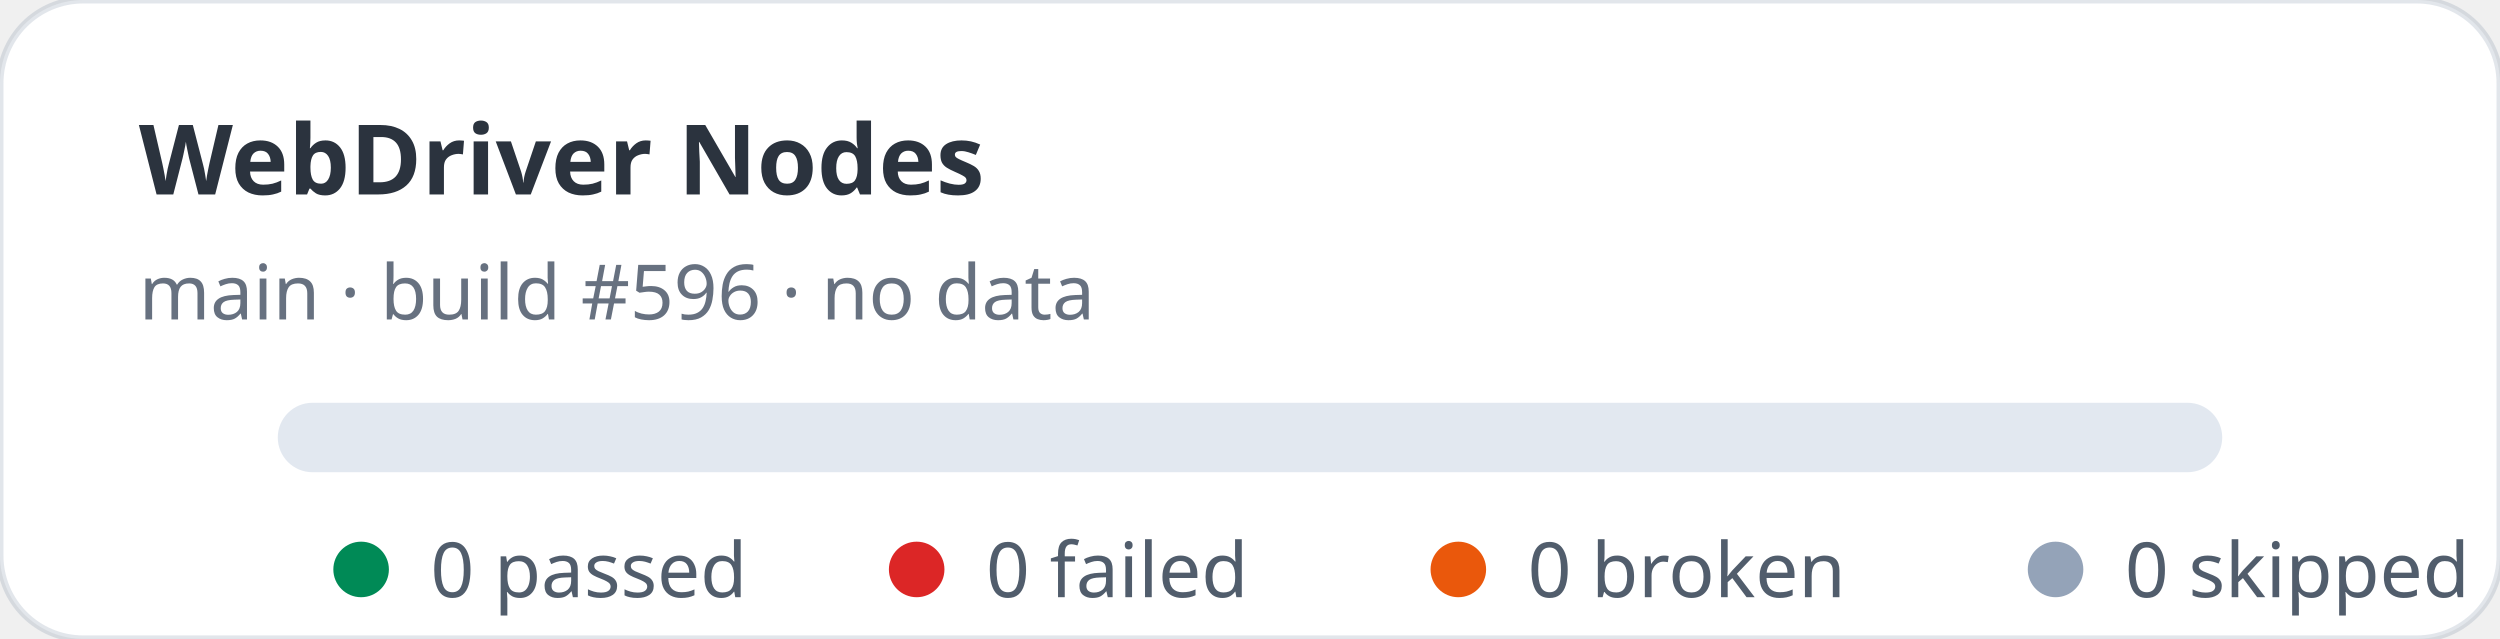
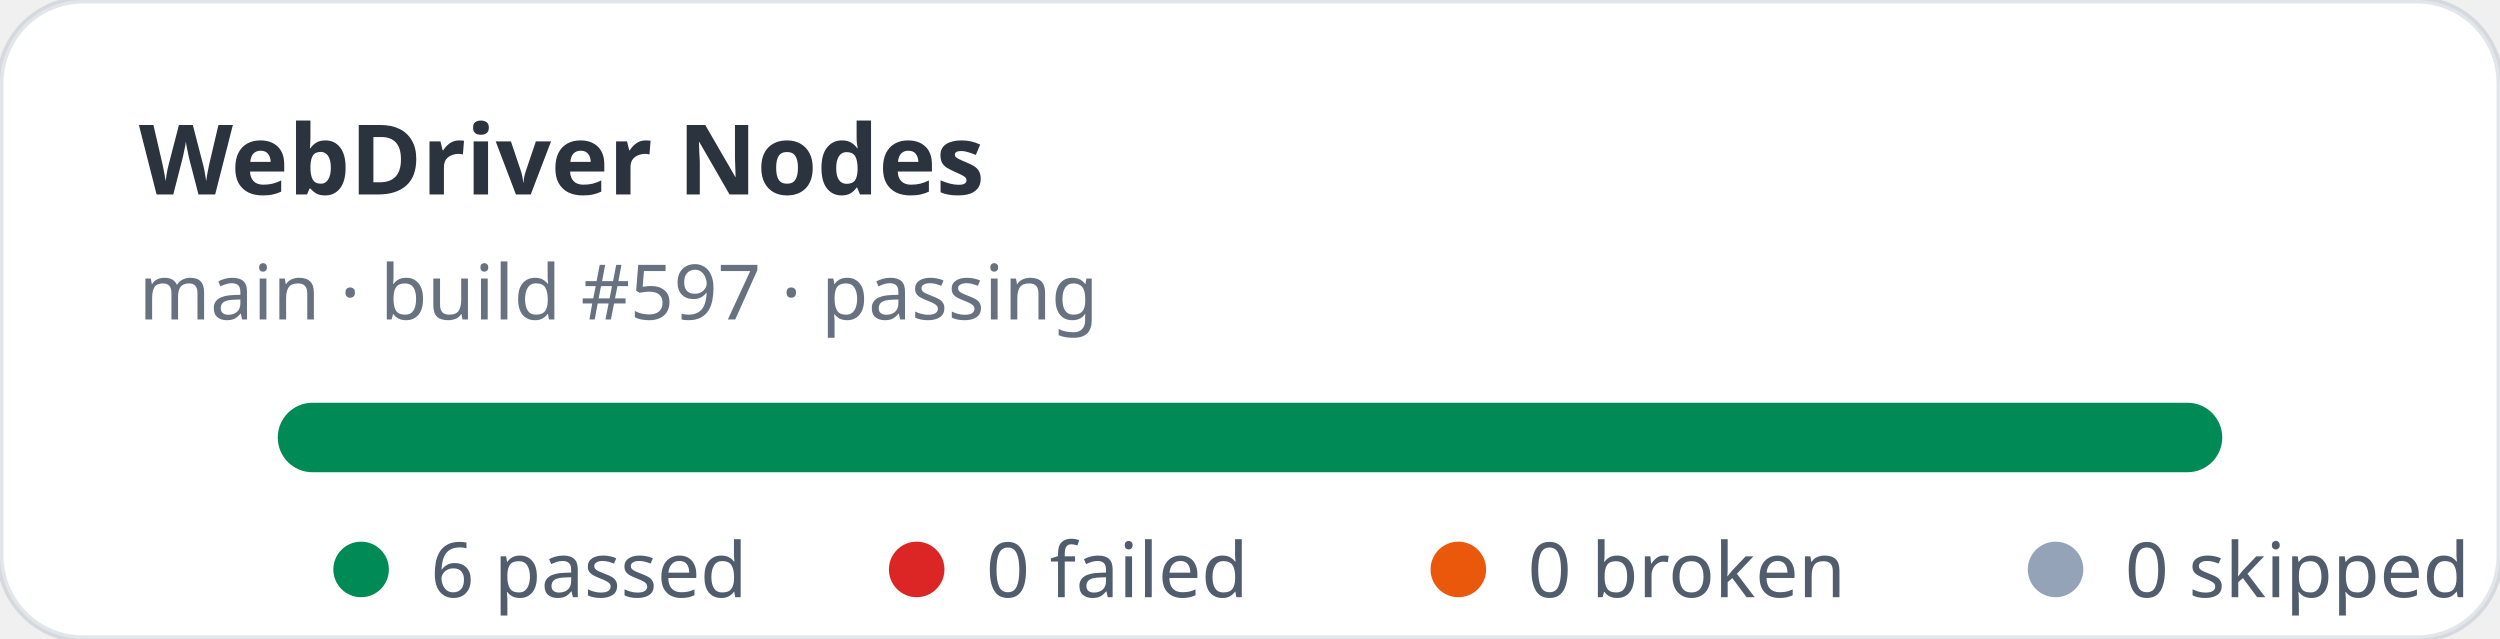
- <svg xmlns="http://www.w3.org/2000/svg" width="360" height="92" viewBox="0 0 360 92" role="img" aria-label="WebDriver Nodes stats: 0 passed, 0 failed">
+ <svg xmlns="http://www.w3.org/2000/svg" width="360" height="92" viewBox="0 0 360 92" role="img" aria-label="WebDriver Nodes stats: 6 passed, 0 failed">
  <rect width="360" height="92" rx="12" fill="#ffffff" stroke="rgba(11,48,86,0.12)" />
  <text x="20" y="28" fill="rgba(1,10,24,0.83)" font-family="ui-sans-serif,system-ui,sans-serif" font-size="14" font-weight="700">WebDriver Nodes</text>
-   <text x="20" y="46" fill="rgba(2,19,44,0.6)" font-family="ui-sans-serif,system-ui,sans-serif" font-size="11">main · build #596 · no data</text>
+   <text x="20" y="46" fill="rgba(2,19,44,0.6)" font-family="ui-sans-serif,system-ui,sans-serif" font-size="11">main · build #597 · passing</text>
  <rect x="40" y="58" width="280" height="10" rx="5" fill="#e2e8f0" />
+   <rect x="40" y="58" width="280" height="10" rx="5" fill="#008a56" />
  <g font-family="ui-sans-serif,system-ui,sans-serif" font-size="11" fill="rgba(1,18,40,0.68)">
    <circle cx="52" cy="82" r="4" fill="#008a56" />
-     <text x="62" y="86">0 passed</text>
+     <text x="62" y="86">6 passed</text>
    <circle cx="132" cy="82" r="4" fill="#dc2626" />
    <text x="142" y="86">0 failed</text>
    <circle cx="210" cy="82" r="4" fill="#ea580c" />
    <text x="220" y="86">0 broken</text>
    <circle cx="296" cy="82" r="4" fill="#94a3b8" />
    <text x="306" y="86">0 skipped</text>
  </g>
</svg>
